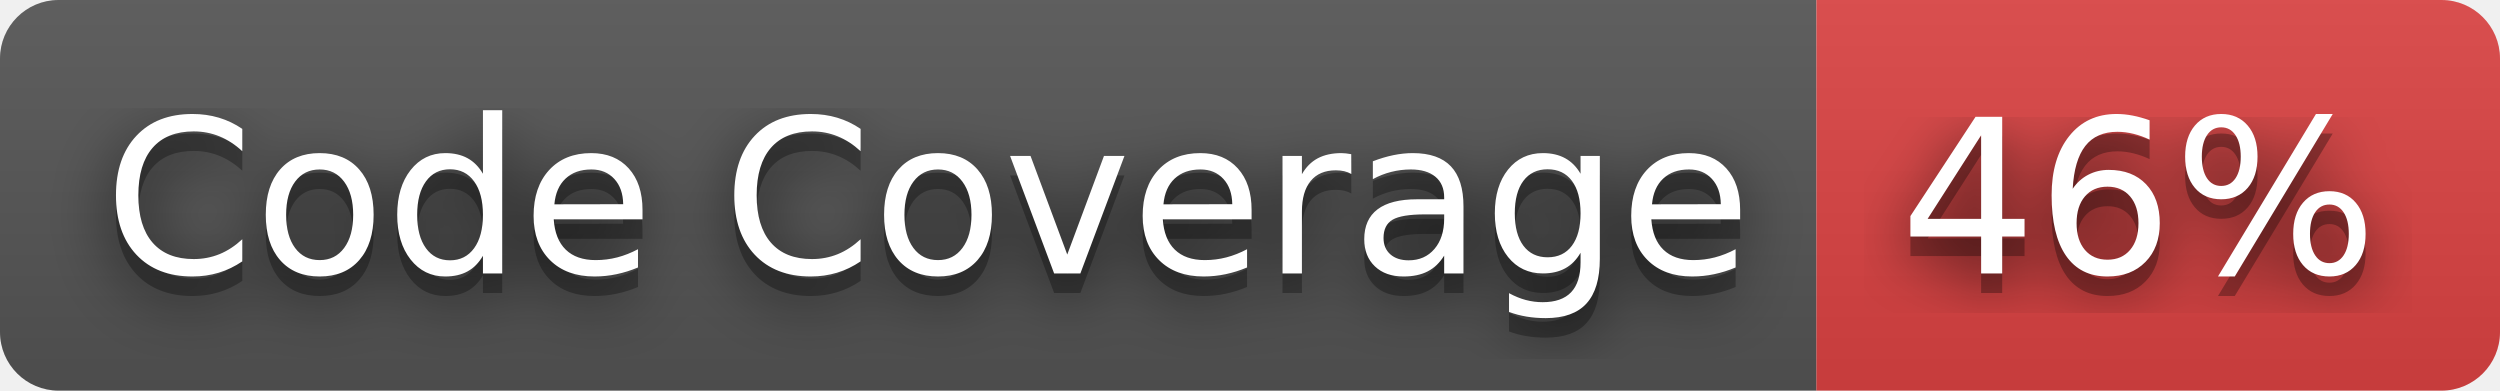
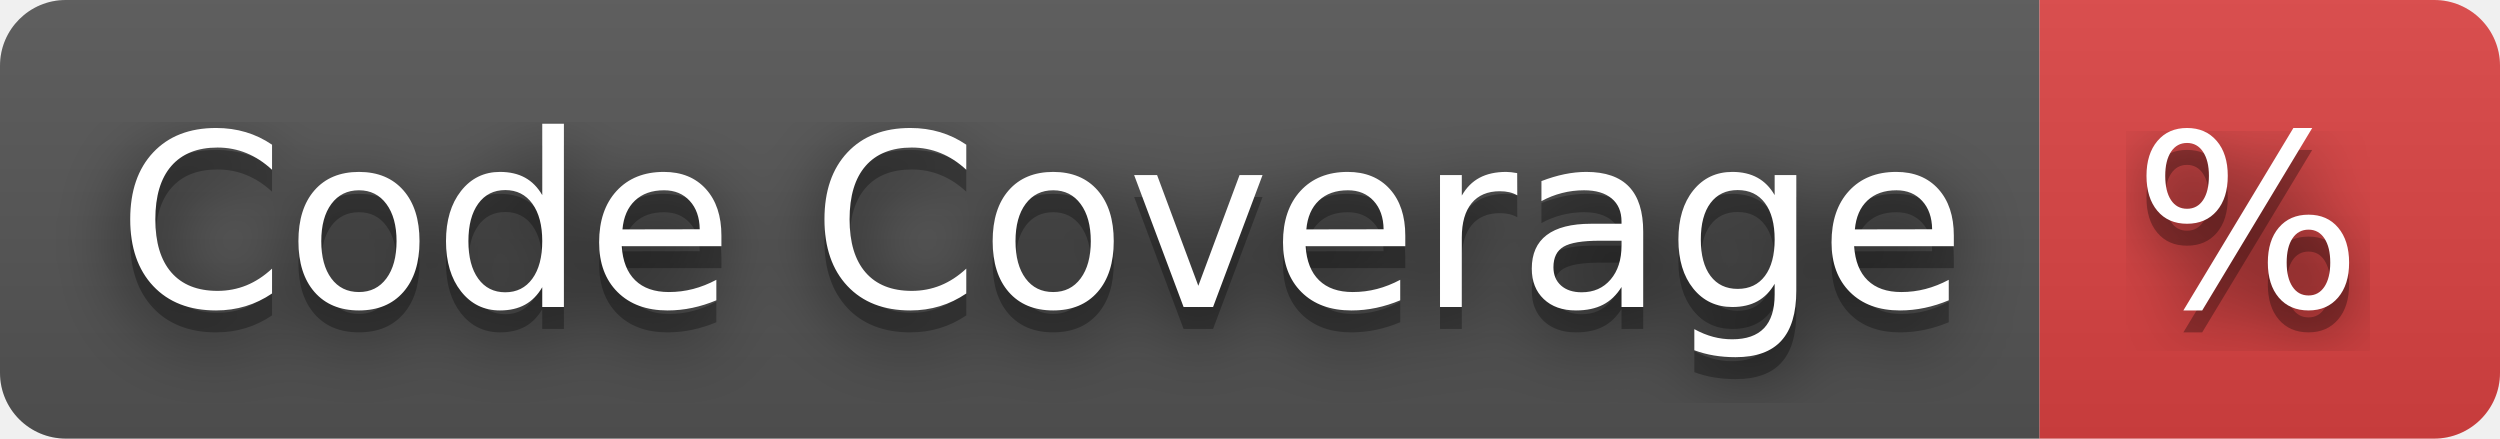
- <svg xmlns="http://www.w3.org/2000/svg" width="128" height="20" role="img" aria-label="Code Coverage: 46%">
+ <svg xmlns="http://www.w3.org/2000/svg" width="114" height="20" role="img" aria-label="Code Coverage: %">
  <filter id="blur">
    <feGaussianBlur stdDeviation="16" />
  </filter>
  <linearGradient id="s" x2="0" y2="100%">
    <stop offset="0" stop-color="#bbb" stop-opacity=".1" />
    <stop offset="1" stop-opacity=".1" />
  </linearGradient>
  <clipPath id="r">
-     <rect width="128" height="20" rx="3" />
+     <rect width="114" height="20" rx="3" />
  </clipPath>
  <g clip-path="url(#r)">
    <rect width="93" height="20" fill="#555" />
-     <rect x="93" width="35" height="20" fill="#dd4343" />
-     <rect width="128" height="20" fill="url(#s)" />
+     <rect x="93" width="21" height="20" fill="#dd4343" />
+     <rect width="114" height="20" fill="url(#s)" />
  </g>
  <g fill="#fff" text-anchor="middle" font-family="Verdana,Geneva,DejaVu Sans,sans-serif" text-rendering="geometricPrecision" font-size="110">
    <g transform="scale(.1)">
      <g aria-hidden="true" fill="#010101">
        <text x="475" y="150" fill-opacity=".8" filter="url(#blur)" textLength="830">Code Coverage</text>
        <text x="475" y="150" fill-opacity=".3" textLength="830">Code Coverage</text>
      </g>
      <text x="475" y="140" textLength="830">Code Coverage</text>
    </g>
    <g transform="scale(.1)">
      <g aria-hidden="true" fill="#010101">
-         <text x="1095" y="150" fill-opacity=".8" filter="url(#blur)" textLength="250">46%</text>
-         <text x="1095" y="150" fill-opacity=".3" textLength="250">46%</text>
+         <text x="1025" y="150" fill-opacity=".8" filter="url(#blur)" textLength="110">%</text>
+         <text x="1025" y="150" fill-opacity=".3" textLength="110">%</text>
      </g>
-       <text x="1095" y="140" textLength="250">46%</text>
+       <text x="1025" y="140" textLength="110">%</text>
    </g>
  </g>
</svg>
